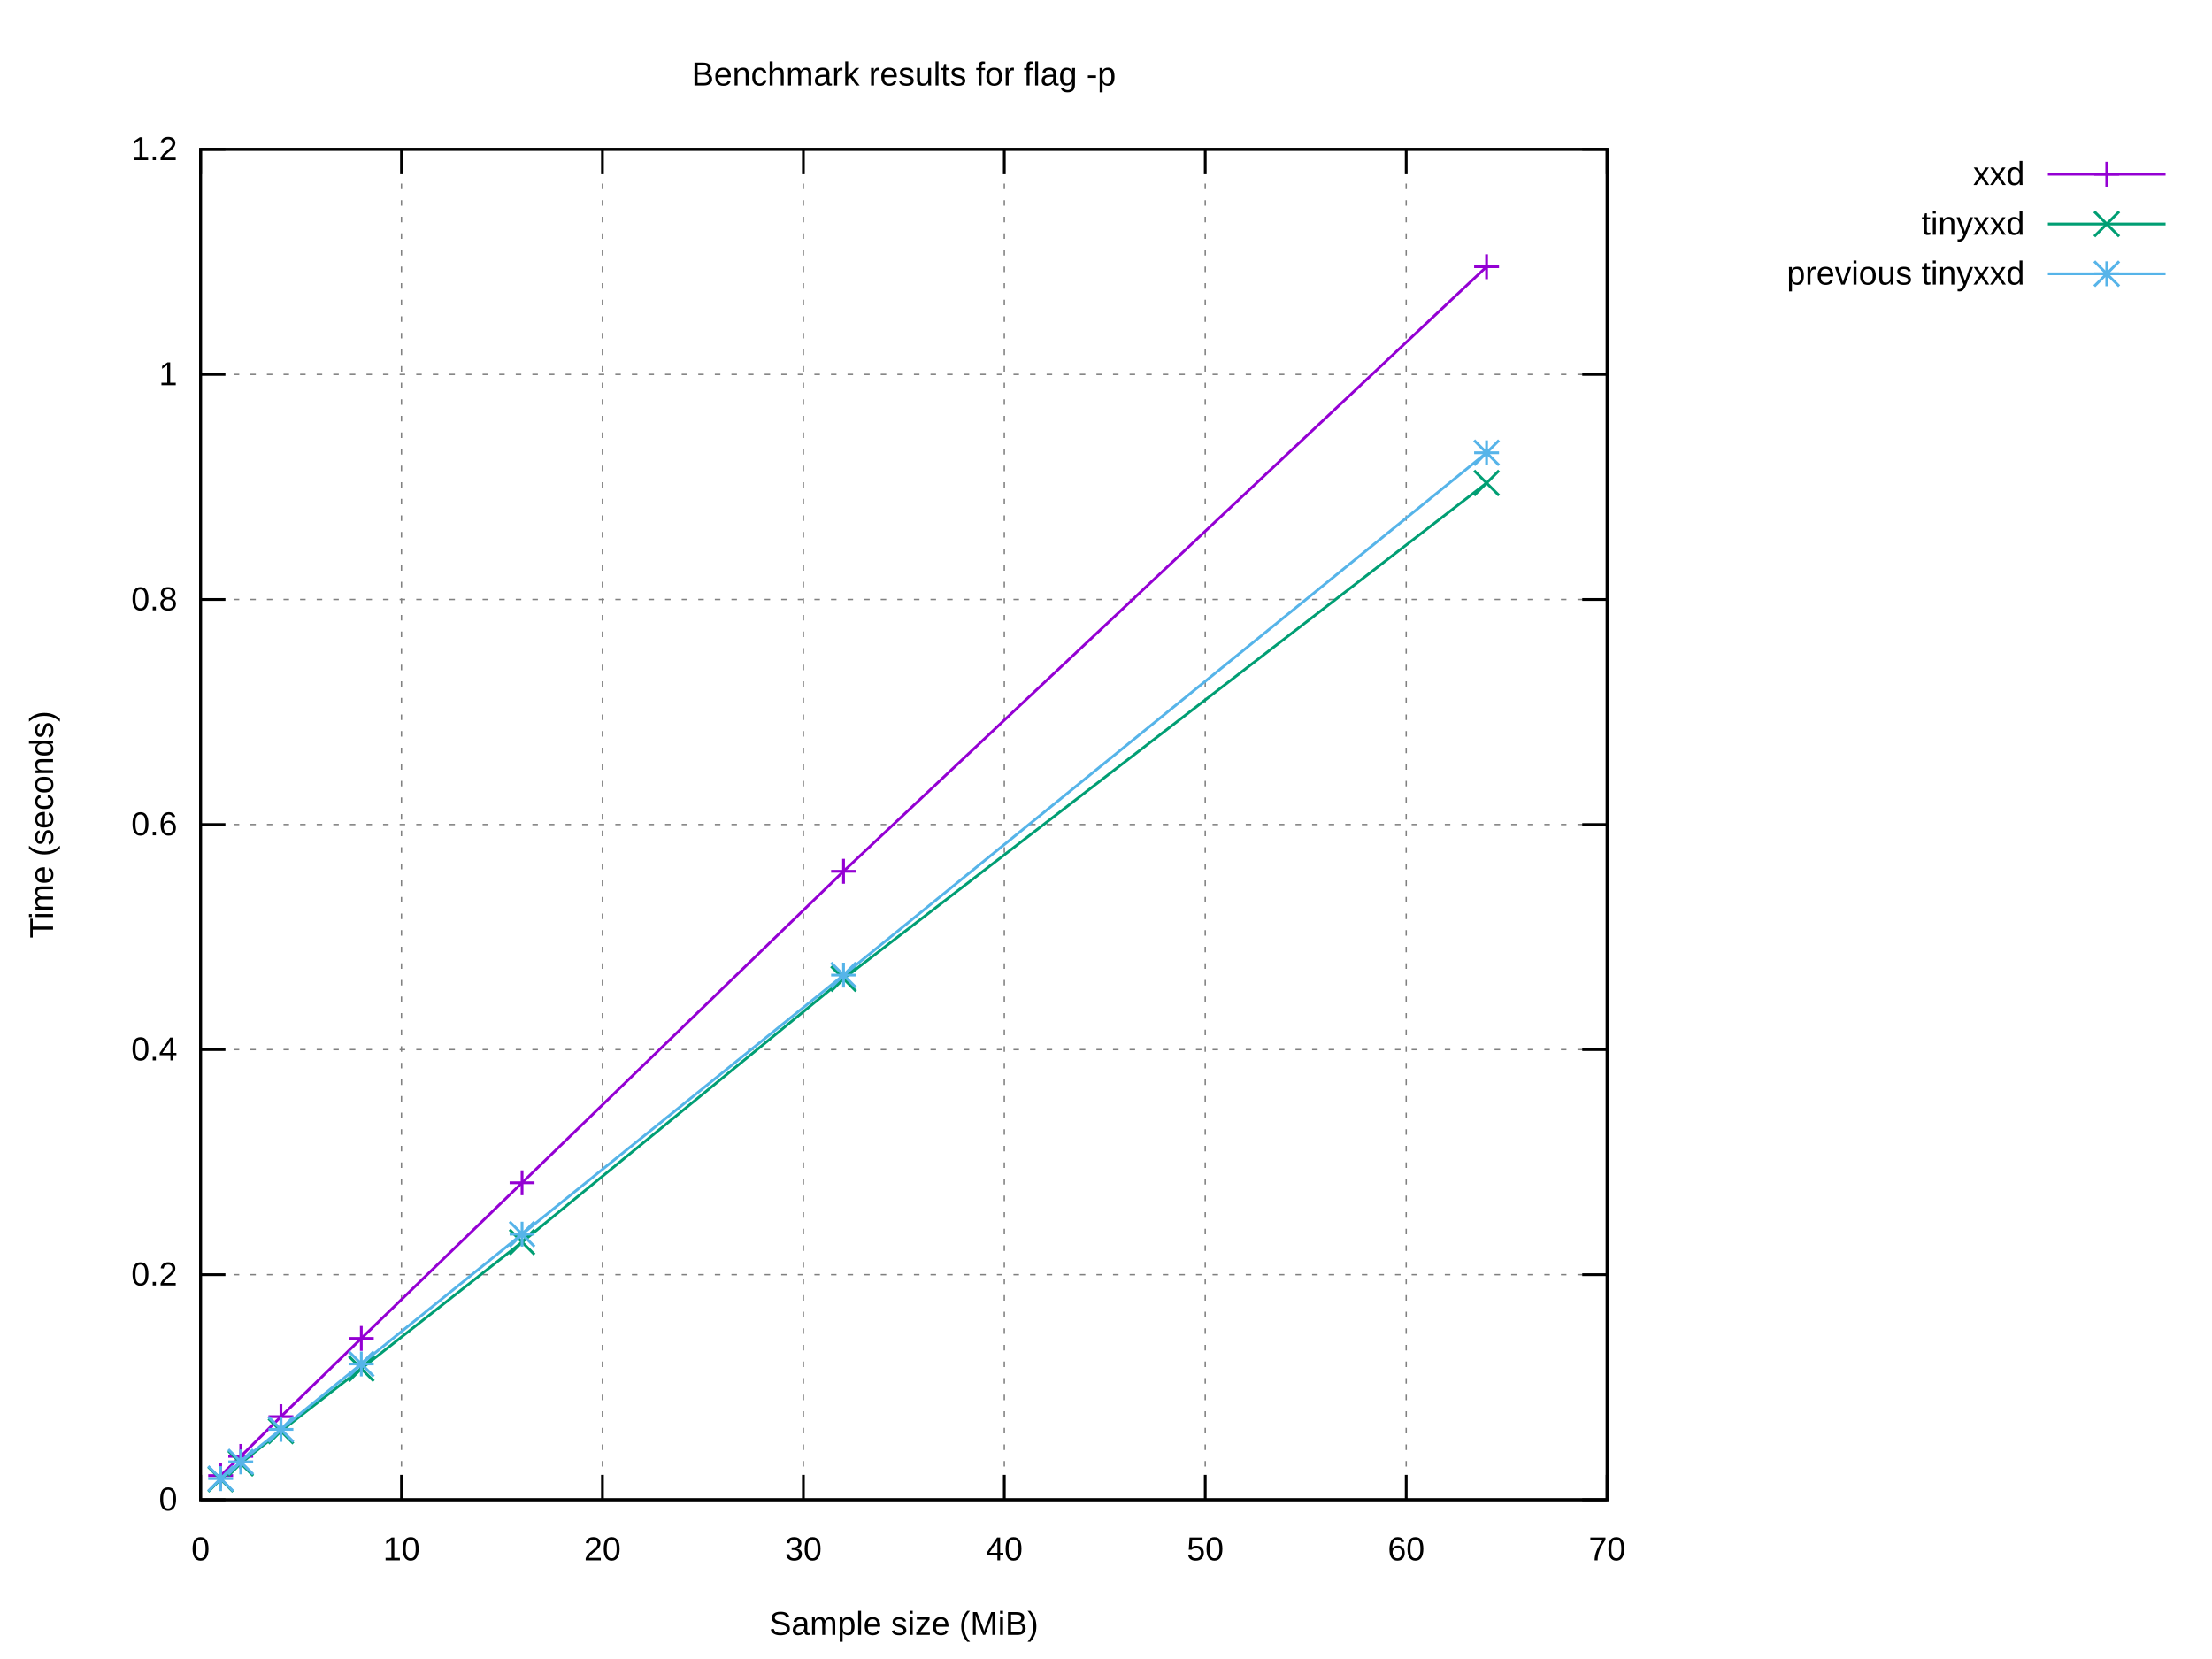
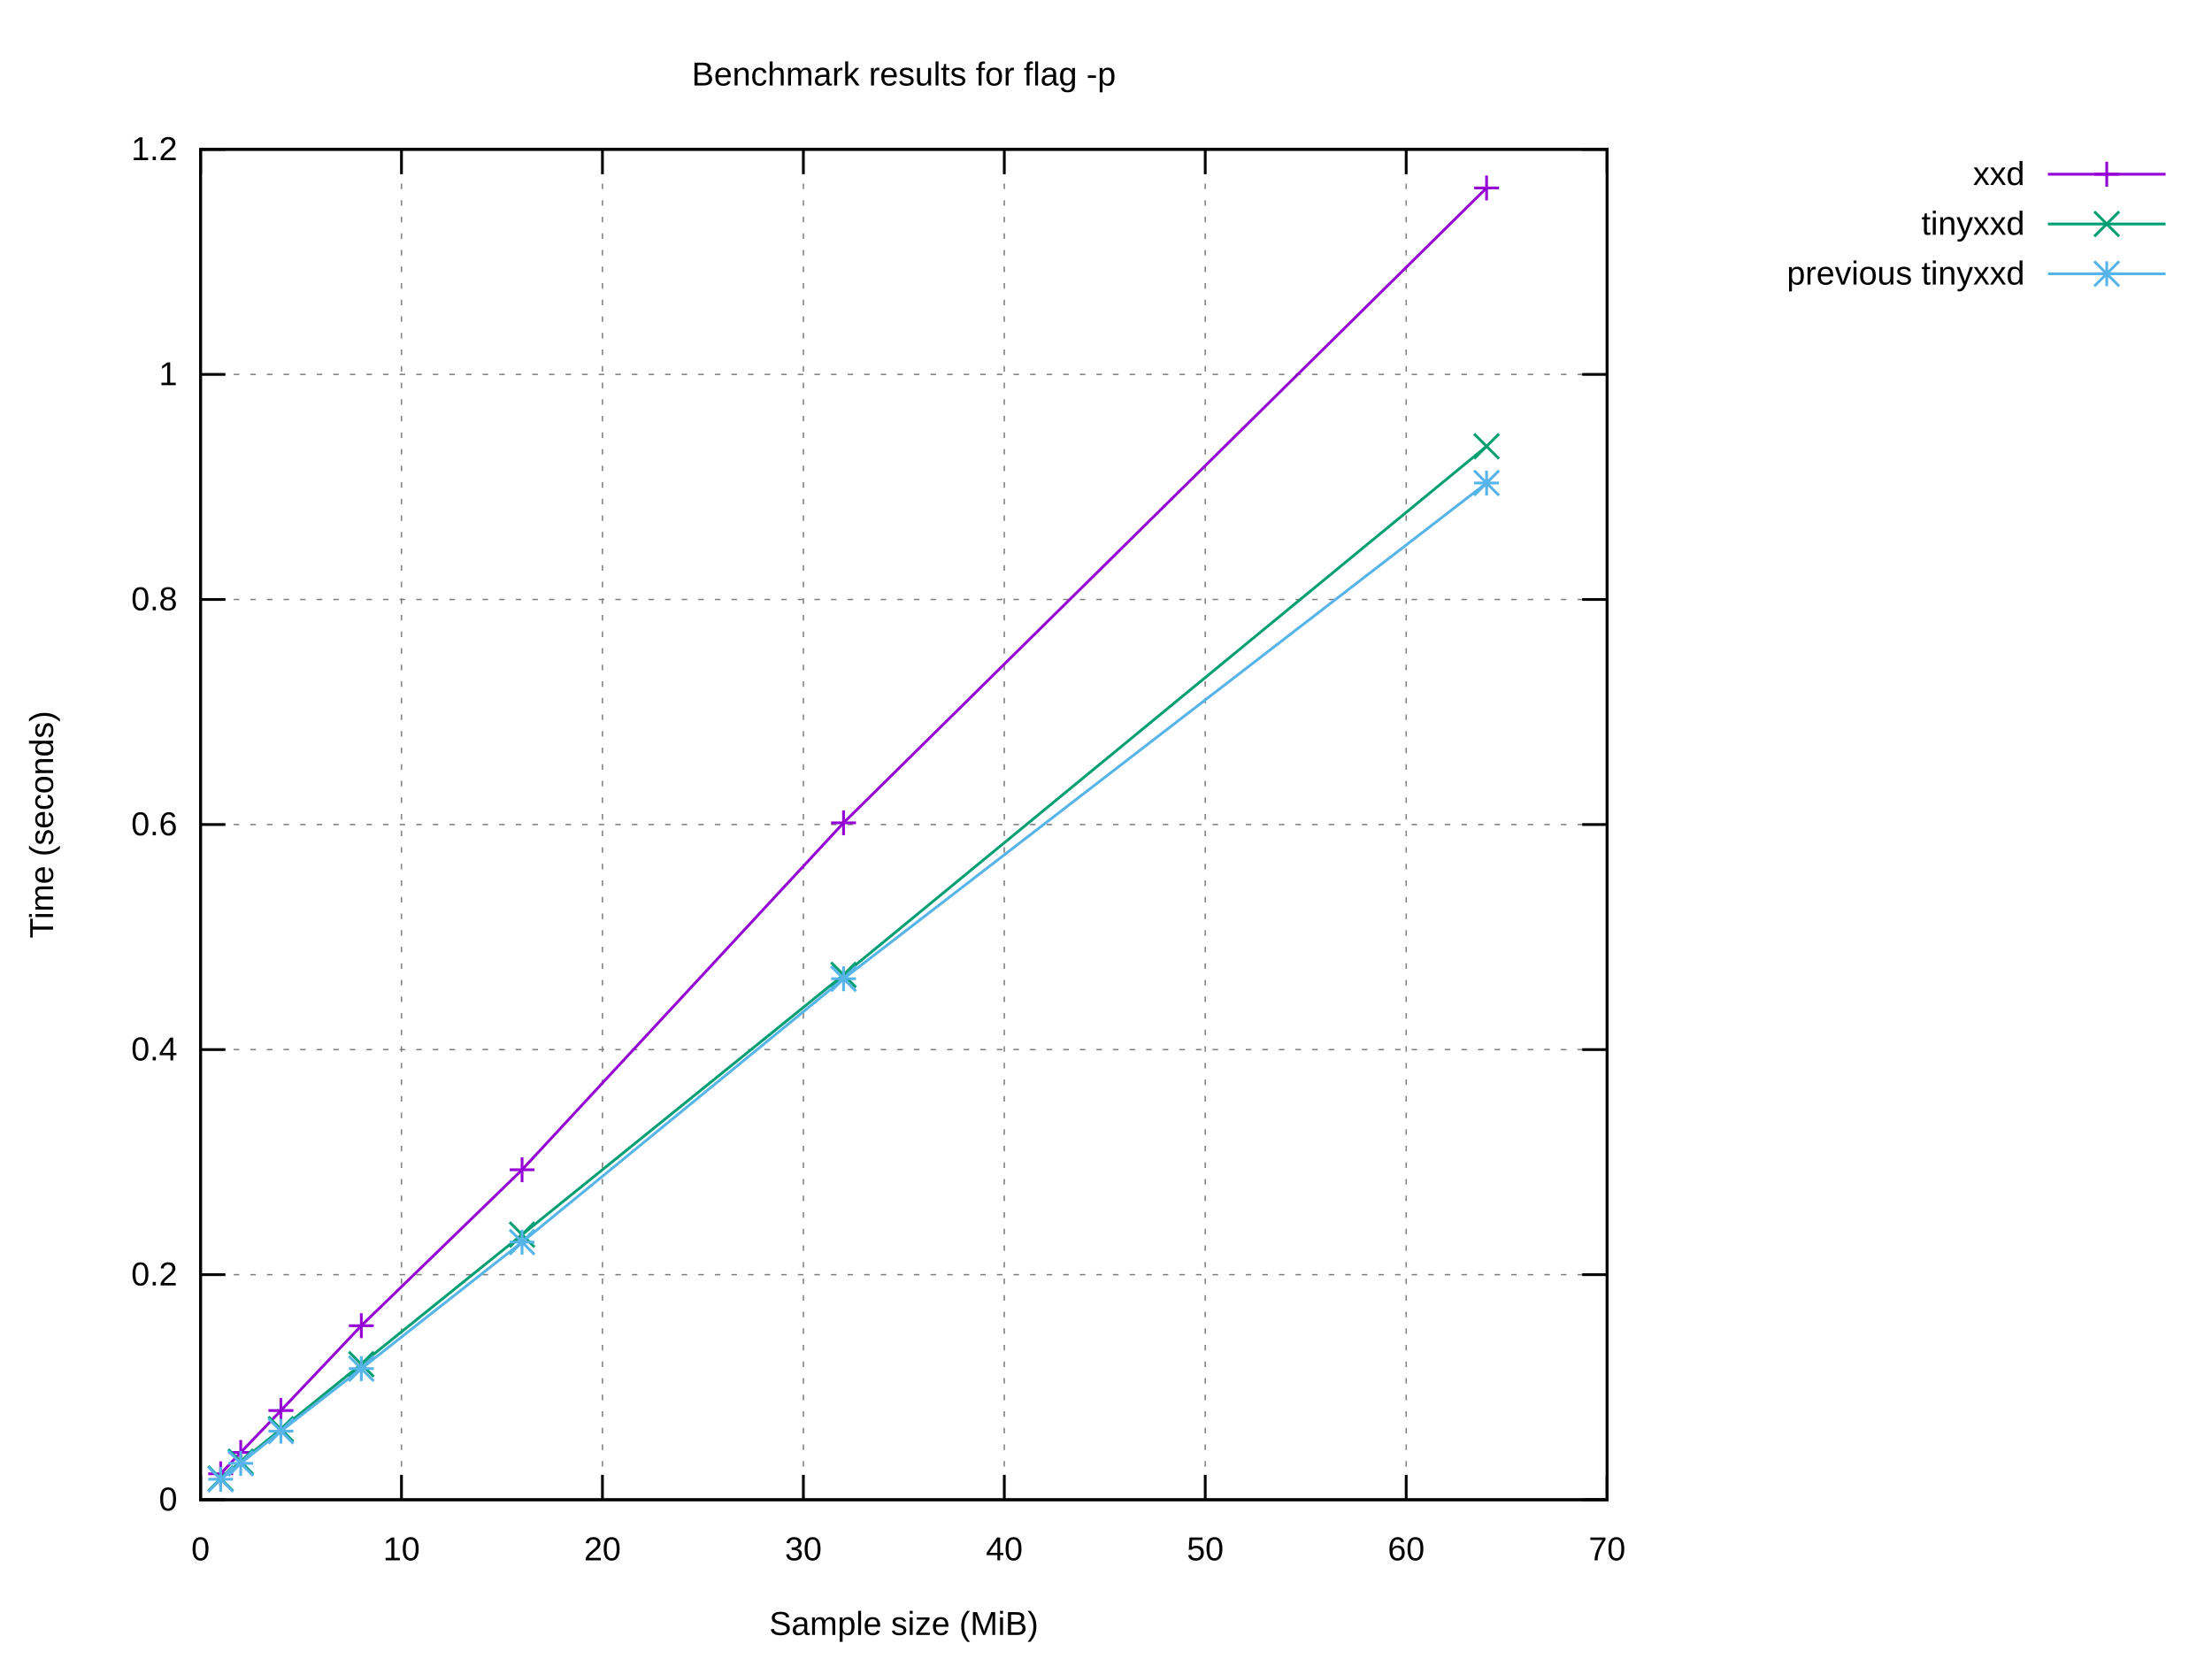
<svg xmlns="http://www.w3.org/2000/svg" xmlns:xlink="http://www.w3.org/1999/xlink" width="800" height="600" viewBox="0 0 800 600">
  <g id="gnuplot_canvas">
    <rect x="0" y="0" width="800" height="600" fill="#ffffff" />
    <defs>
      <circle id="gpDot" r="0.5" stroke-width="0.5" stroke="currentColor" />
      <path id="gpPt0" stroke-width="0.222" stroke="currentColor" d="M-1,0 h2 M0,-1 v2" />
      <path id="gpPt1" stroke-width="0.222" stroke="currentColor" d="M-1,-1 L1,1 M1,-1 L-1,1" />
      <path id="gpPt2" stroke-width="0.222" stroke="currentColor" d="M-1,0 L1,0 M0,-1 L0,1 M-1,-1 L1,1 M-1,1 L1,-1" />
      <rect id="gpPt3" stroke-width="0.222" stroke="currentColor" x="-1" y="-1" width="2" height="2" />
      <rect id="gpPt4" stroke-width="0.222" stroke="currentColor" fill="currentColor" x="-1" y="-1" width="2" height="2" />
      <circle id="gpPt5" stroke-width="0.222" stroke="currentColor" cx="0" cy="0" r="1" />
      <use xlink:href="#gpPt5" id="gpPt6" fill="currentColor" stroke="none" />
      <path id="gpPt7" stroke-width="0.222" stroke="currentColor" d="M0,-1.33 L-1.33,0.67 L1.33,0.67 z" />
      <use xlink:href="#gpPt7" id="gpPt8" fill="currentColor" stroke="none" />
      <use xlink:href="#gpPt7" id="gpPt9" stroke="currentColor" transform="rotate(180)" />
      <use xlink:href="#gpPt9" id="gpPt10" fill="currentColor" stroke="none" />
      <use xlink:href="#gpPt3" id="gpPt11" stroke="currentColor" transform="rotate(45)" />
      <use xlink:href="#gpPt11" id="gpPt12" fill="currentColor" stroke="none" />
      <path id="gpPt13" stroke-width="0.222" stroke="currentColor" d="M0,1.330 L1.265,0.411 L0.782,-1.067 L-0.782,-1.076 L-1.265,0.411 z" />
      <use xlink:href="#gpPt13" id="gpPt14" fill="currentColor" stroke="none" />
      <filter id="textbox" filterUnits="objectBoundingBox" x="0" y="0" height="1" width="1">
        <feFlood flood-color="#FFFFFF" flood-opacity="1" result="bgnd" />
        <feComposite in="SourceGraphic" in2="bgnd" operator="atop" />
      </filter>
      <filter id="greybox" filterUnits="objectBoundingBox" x="0" y="0" height="1" width="1">
        <feFlood flood-color="lightgrey" flood-opacity="1" result="grey" />
        <feComposite in="SourceGraphic" in2="grey" operator="atop" />
      </filter>
    </defs>
    <g fill="none" color="#FFFFFF" stroke="currentColor" stroke-width="1.00" stroke-linecap="butt" stroke-linejoin="miter">
</g>
    <g fill="none" color="black" stroke="currentColor" stroke-width="1.00" stroke-linecap="butt" stroke-linejoin="miter">
</g>
    <g fill="none" color="black" stroke="black" stroke-width="0.50" stroke-linecap="butt" stroke-linejoin="miter">
</g>
    <g fill="none" color="gray" stroke="currentColor" stroke-width="0.50" stroke-linecap="butt" stroke-linejoin="miter">
      <path stroke="gray" stroke-dasharray="2,4" class="gridline" d="M72.53,542.40 L581.24,542.40  " />
    </g>
    <g fill="none" color="gray" stroke="gray" stroke-width="1.00" stroke-linecap="butt" stroke-linejoin="miter">
</g>
    <g fill="none" color="black" stroke="currentColor" stroke-width="1.00" stroke-linecap="butt" stroke-linejoin="miter">
      <path stroke="black" d="M72.53,542.40 L81.53,542.40 M581.24,542.40 L572.24,542.40  " />
      <g transform="translate(64.14,546.30)" stroke="none" fill="black" font-family="Arial" font-size="12.00" text-anchor="end">
        <text>
          <tspan font-family="Arial"> 0</tspan>
        </text>
      </g>
    </g>
    <g fill="none" color="black" stroke="currentColor" stroke-width="1.00" stroke-linecap="butt" stroke-linejoin="miter">
</g>
    <g fill="none" color="black" stroke="black" stroke-width="0.50" stroke-linecap="butt" stroke-linejoin="miter">
</g>
    <g fill="none" color="gray" stroke="currentColor" stroke-width="0.50" stroke-linecap="butt" stroke-linejoin="miter">
      <path stroke="gray" stroke-dasharray="2,4" class="gridline" d="M72.53,461.00 L581.24,461.00  " />
    </g>
    <g fill="none" color="gray" stroke="gray" stroke-width="1.00" stroke-linecap="butt" stroke-linejoin="miter">
</g>
    <g fill="none" color="black" stroke="currentColor" stroke-width="1.00" stroke-linecap="butt" stroke-linejoin="miter">
      <path stroke="black" d="M72.53,461.00 L81.53,461.00 M581.24,461.00 L572.24,461.00  " />
      <g transform="translate(64.14,464.90)" stroke="none" fill="black" font-family="Arial" font-size="12.00" text-anchor="end">
        <text>
          <tspan font-family="Arial"> 0.2</tspan>
        </text>
      </g>
    </g>
    <g fill="none" color="black" stroke="currentColor" stroke-width="1.00" stroke-linecap="butt" stroke-linejoin="miter">
</g>
    <g fill="none" color="black" stroke="black" stroke-width="0.50" stroke-linecap="butt" stroke-linejoin="miter">
</g>
    <g fill="none" color="gray" stroke="currentColor" stroke-width="0.50" stroke-linecap="butt" stroke-linejoin="miter">
      <path stroke="gray" stroke-dasharray="2,4" class="gridline" d="M72.53,379.60 L581.24,379.60  " />
    </g>
    <g fill="none" color="gray" stroke="gray" stroke-width="1.00" stroke-linecap="butt" stroke-linejoin="miter">
</g>
    <g fill="none" color="black" stroke="currentColor" stroke-width="1.00" stroke-linecap="butt" stroke-linejoin="miter">
      <path stroke="black" d="M72.53,379.60 L81.53,379.60 M581.24,379.60 L572.24,379.60  " />
      <g transform="translate(64.14,383.50)" stroke="none" fill="black" font-family="Arial" font-size="12.00" text-anchor="end">
        <text>
          <tspan font-family="Arial"> 0.4</tspan>
        </text>
      </g>
    </g>
    <g fill="none" color="black" stroke="currentColor" stroke-width="1.00" stroke-linecap="butt" stroke-linejoin="miter">
</g>
    <g fill="none" color="black" stroke="black" stroke-width="0.50" stroke-linecap="butt" stroke-linejoin="miter">
</g>
    <g fill="none" color="gray" stroke="currentColor" stroke-width="0.50" stroke-linecap="butt" stroke-linejoin="miter">
      <path stroke="gray" stroke-dasharray="2,4" class="gridline" d="M72.53,298.20 L581.24,298.20  " />
    </g>
    <g fill="none" color="gray" stroke="gray" stroke-width="1.00" stroke-linecap="butt" stroke-linejoin="miter">
</g>
    <g fill="none" color="black" stroke="currentColor" stroke-width="1.00" stroke-linecap="butt" stroke-linejoin="miter">
      <path stroke="black" d="M72.53,298.20 L81.53,298.20 M581.24,298.20 L572.24,298.20  " />
      <g transform="translate(64.14,302.10)" stroke="none" fill="black" font-family="Arial" font-size="12.00" text-anchor="end">
        <text>
          <tspan font-family="Arial"> 0.6</tspan>
        </text>
      </g>
    </g>
    <g fill="none" color="black" stroke="currentColor" stroke-width="1.00" stroke-linecap="butt" stroke-linejoin="miter">
</g>
    <g fill="none" color="black" stroke="black" stroke-width="0.50" stroke-linecap="butt" stroke-linejoin="miter">
</g>
    <g fill="none" color="gray" stroke="currentColor" stroke-width="0.50" stroke-linecap="butt" stroke-linejoin="miter">
      <path stroke="gray" stroke-dasharray="2,4" class="gridline" d="M72.53,216.81 L581.24,216.81  " />
    </g>
    <g fill="none" color="gray" stroke="gray" stroke-width="1.00" stroke-linecap="butt" stroke-linejoin="miter">
</g>
    <g fill="none" color="black" stroke="currentColor" stroke-width="1.00" stroke-linecap="butt" stroke-linejoin="miter">
      <path stroke="black" d="M72.53,216.81 L81.53,216.81 M581.24,216.81 L572.24,216.81  " />
      <g transform="translate(64.14,220.71)" stroke="none" fill="black" font-family="Arial" font-size="12.00" text-anchor="end">
        <text>
          <tspan font-family="Arial"> 0.8</tspan>
        </text>
      </g>
    </g>
    <g fill="none" color="black" stroke="currentColor" stroke-width="1.00" stroke-linecap="butt" stroke-linejoin="miter">
</g>
    <g fill="none" color="black" stroke="black" stroke-width="0.50" stroke-linecap="butt" stroke-linejoin="miter">
</g>
    <g fill="none" color="gray" stroke="currentColor" stroke-width="0.50" stroke-linecap="butt" stroke-linejoin="miter">
      <path stroke="gray" stroke-dasharray="2,4" class="gridline" d="M72.53,135.41 L581.24,135.41  " />
    </g>
    <g fill="none" color="gray" stroke="gray" stroke-width="1.00" stroke-linecap="butt" stroke-linejoin="miter">
</g>
    <g fill="none" color="black" stroke="currentColor" stroke-width="1.00" stroke-linecap="butt" stroke-linejoin="miter">
      <path stroke="black" d="M72.53,135.41 L81.53,135.41 M581.24,135.41 L572.24,135.41  " />
      <g transform="translate(64.14,139.31)" stroke="none" fill="black" font-family="Arial" font-size="12.00" text-anchor="end">
        <text>
          <tspan font-family="Arial"> 1</tspan>
        </text>
      </g>
    </g>
    <g fill="none" color="black" stroke="currentColor" stroke-width="1.00" stroke-linecap="butt" stroke-linejoin="miter">
</g>
    <g fill="none" color="black" stroke="black" stroke-width="0.50" stroke-linecap="butt" stroke-linejoin="miter">
</g>
    <g fill="none" color="gray" stroke="currentColor" stroke-width="0.50" stroke-linecap="butt" stroke-linejoin="miter">
      <path stroke="gray" stroke-dasharray="2,4" class="gridline" d="M72.53,54.01 L581.24,54.01  " />
    </g>
    <g fill="none" color="gray" stroke="gray" stroke-width="1.00" stroke-linecap="butt" stroke-linejoin="miter">
</g>
    <g fill="none" color="black" stroke="currentColor" stroke-width="1.00" stroke-linecap="butt" stroke-linejoin="miter">
      <path stroke="black" d="M72.53,54.01 L81.53,54.01 M581.24,54.01 L572.24,54.01  " />
      <g transform="translate(64.14,57.91)" stroke="none" fill="black" font-family="Arial" font-size="12.00" text-anchor="end">
        <text>
          <tspan font-family="Arial"> 1.2</tspan>
        </text>
      </g>
    </g>
    <g fill="none" color="black" stroke="currentColor" stroke-width="1.00" stroke-linecap="butt" stroke-linejoin="miter">
</g>
    <g fill="none" color="black" stroke="black" stroke-width="0.50" stroke-linecap="butt" stroke-linejoin="miter">
</g>
    <g fill="none" color="gray" stroke="currentColor" stroke-width="0.50" stroke-linecap="butt" stroke-linejoin="miter">
      <path stroke="gray" stroke-dasharray="2,4" class="gridline" d="M72.53,542.40 L72.53,54.01  " />
    </g>
    <g fill="none" color="gray" stroke="gray" stroke-width="1.00" stroke-linecap="butt" stroke-linejoin="miter">
</g>
    <g fill="none" color="black" stroke="currentColor" stroke-width="1.00" stroke-linecap="butt" stroke-linejoin="miter">
      <path stroke="black" d="M72.53,542.40 L72.53,533.40 M72.53,54.01 L72.53,63.01  " />
      <g transform="translate(72.53,564.30)" stroke="none" fill="black" font-family="Arial" font-size="12.00" text-anchor="middle">
        <text>
          <tspan font-family="Arial"> 0</tspan>
        </text>
      </g>
    </g>
    <g fill="none" color="black" stroke="currentColor" stroke-width="1.00" stroke-linecap="butt" stroke-linejoin="miter">
</g>
    <g fill="none" color="black" stroke="black" stroke-width="0.50" stroke-linecap="butt" stroke-linejoin="miter">
</g>
    <g fill="none" color="gray" stroke="currentColor" stroke-width="0.50" stroke-linecap="butt" stroke-linejoin="miter">
      <path stroke="gray" stroke-dasharray="2,4" class="gridline" d="M145.20,542.40 L145.20,54.01  " />
    </g>
    <g fill="none" color="gray" stroke="gray" stroke-width="1.00" stroke-linecap="butt" stroke-linejoin="miter">
</g>
    <g fill="none" color="black" stroke="currentColor" stroke-width="1.00" stroke-linecap="butt" stroke-linejoin="miter">
      <path stroke="black" d="M145.20,542.40 L145.20,533.40 M145.20,54.01 L145.20,63.01  " />
      <g transform="translate(145.20,564.30)" stroke="none" fill="black" font-family="Arial" font-size="12.00" text-anchor="middle">
        <text>
          <tspan font-family="Arial"> 10</tspan>
        </text>
      </g>
    </g>
    <g fill="none" color="black" stroke="currentColor" stroke-width="1.00" stroke-linecap="butt" stroke-linejoin="miter">
</g>
    <g fill="none" color="black" stroke="black" stroke-width="0.50" stroke-linecap="butt" stroke-linejoin="miter">
</g>
    <g fill="none" color="gray" stroke="currentColor" stroke-width="0.50" stroke-linecap="butt" stroke-linejoin="miter">
      <path stroke="gray" stroke-dasharray="2,4" class="gridline" d="M217.88,542.40 L217.88,54.01  " />
    </g>
    <g fill="none" color="gray" stroke="gray" stroke-width="1.00" stroke-linecap="butt" stroke-linejoin="miter">
</g>
    <g fill="none" color="black" stroke="currentColor" stroke-width="1.00" stroke-linecap="butt" stroke-linejoin="miter">
      <path stroke="black" d="M217.88,542.40 L217.88,533.40 M217.88,54.01 L217.88,63.01  " />
      <g transform="translate(217.88,564.30)" stroke="none" fill="black" font-family="Arial" font-size="12.00" text-anchor="middle">
        <text>
          <tspan font-family="Arial"> 20</tspan>
        </text>
      </g>
    </g>
    <g fill="none" color="black" stroke="currentColor" stroke-width="1.00" stroke-linecap="butt" stroke-linejoin="miter">
</g>
    <g fill="none" color="black" stroke="black" stroke-width="0.50" stroke-linecap="butt" stroke-linejoin="miter">
</g>
    <g fill="none" color="gray" stroke="currentColor" stroke-width="0.50" stroke-linecap="butt" stroke-linejoin="miter">
      <path stroke="gray" stroke-dasharray="2,4" class="gridline" d="M290.55,542.40 L290.55,54.01  " />
    </g>
    <g fill="none" color="gray" stroke="gray" stroke-width="1.00" stroke-linecap="butt" stroke-linejoin="miter">
</g>
    <g fill="none" color="black" stroke="currentColor" stroke-width="1.00" stroke-linecap="butt" stroke-linejoin="miter">
      <path stroke="black" d="M290.55,542.40 L290.55,533.40 M290.55,54.01 L290.55,63.01  " />
      <g transform="translate(290.55,564.30)" stroke="none" fill="black" font-family="Arial" font-size="12.00" text-anchor="middle">
        <text>
          <tspan font-family="Arial"> 30</tspan>
        </text>
      </g>
    </g>
    <g fill="none" color="black" stroke="currentColor" stroke-width="1.00" stroke-linecap="butt" stroke-linejoin="miter">
</g>
    <g fill="none" color="black" stroke="black" stroke-width="0.50" stroke-linecap="butt" stroke-linejoin="miter">
</g>
    <g fill="none" color="gray" stroke="currentColor" stroke-width="0.50" stroke-linecap="butt" stroke-linejoin="miter">
      <path stroke="gray" stroke-dasharray="2,4" class="gridline" d="M363.22,542.40 L363.22,54.01  " />
    </g>
    <g fill="none" color="gray" stroke="gray" stroke-width="1.00" stroke-linecap="butt" stroke-linejoin="miter">
</g>
    <g fill="none" color="black" stroke="currentColor" stroke-width="1.00" stroke-linecap="butt" stroke-linejoin="miter">
      <path stroke="black" d="M363.22,542.40 L363.22,533.40 M363.22,54.01 L363.22,63.01  " />
      <g transform="translate(363.22,564.30)" stroke="none" fill="black" font-family="Arial" font-size="12.00" text-anchor="middle">
        <text>
          <tspan font-family="Arial"> 40</tspan>
        </text>
      </g>
    </g>
    <g fill="none" color="black" stroke="currentColor" stroke-width="1.00" stroke-linecap="butt" stroke-linejoin="miter">
</g>
    <g fill="none" color="black" stroke="black" stroke-width="0.50" stroke-linecap="butt" stroke-linejoin="miter">
</g>
    <g fill="none" color="gray" stroke="currentColor" stroke-width="0.50" stroke-linecap="butt" stroke-linejoin="miter">
      <path stroke="gray" stroke-dasharray="2,4" class="gridline" d="M435.89,542.40 L435.89,54.01  " />
    </g>
    <g fill="none" color="gray" stroke="gray" stroke-width="1.00" stroke-linecap="butt" stroke-linejoin="miter">
</g>
    <g fill="none" color="black" stroke="currentColor" stroke-width="1.00" stroke-linecap="butt" stroke-linejoin="miter">
      <path stroke="black" d="M435.89,542.40 L435.89,533.40 M435.89,54.01 L435.89,63.01  " />
      <g transform="translate(435.89,564.30)" stroke="none" fill="black" font-family="Arial" font-size="12.00" text-anchor="middle">
        <text>
          <tspan font-family="Arial"> 50</tspan>
        </text>
      </g>
    </g>
    <g fill="none" color="black" stroke="currentColor" stroke-width="1.00" stroke-linecap="butt" stroke-linejoin="miter">
</g>
    <g fill="none" color="black" stroke="black" stroke-width="0.50" stroke-linecap="butt" stroke-linejoin="miter">
</g>
    <g fill="none" color="gray" stroke="currentColor" stroke-width="0.50" stroke-linecap="butt" stroke-linejoin="miter">
      <path stroke="gray" stroke-dasharray="2,4" class="gridline" d="M508.57,542.40 L508.57,54.01  " />
    </g>
    <g fill="none" color="gray" stroke="gray" stroke-width="1.00" stroke-linecap="butt" stroke-linejoin="miter">
</g>
    <g fill="none" color="black" stroke="currentColor" stroke-width="1.00" stroke-linecap="butt" stroke-linejoin="miter">
      <path stroke="black" d="M508.57,542.40 L508.57,533.40 M508.57,54.01 L508.57,63.01  " />
      <g transform="translate(508.57,564.30)" stroke="none" fill="black" font-family="Arial" font-size="12.00" text-anchor="middle">
        <text>
          <tspan font-family="Arial"> 60</tspan>
        </text>
      </g>
    </g>
    <g fill="none" color="black" stroke="currentColor" stroke-width="1.00" stroke-linecap="butt" stroke-linejoin="miter">
</g>
    <g fill="none" color="black" stroke="black" stroke-width="0.50" stroke-linecap="butt" stroke-linejoin="miter">
</g>
    <g fill="none" color="gray" stroke="currentColor" stroke-width="0.50" stroke-linecap="butt" stroke-linejoin="miter">
      <path stroke="gray" stroke-dasharray="2,4" class="gridline" d="M581.24,542.40 L581.24,54.01  " />
    </g>
    <g fill="none" color="gray" stroke="gray" stroke-width="1.00" stroke-linecap="butt" stroke-linejoin="miter">
</g>
    <g fill="none" color="black" stroke="currentColor" stroke-width="1.00" stroke-linecap="butt" stroke-linejoin="miter">
      <path stroke="black" d="M581.24,542.40 L581.24,533.40 M581.24,54.01 L581.24,63.01  " />
      <g transform="translate(581.24,564.30)" stroke="none" fill="black" font-family="Arial" font-size="12.00" text-anchor="middle">
        <text>
          <tspan font-family="Arial"> 70</tspan>
        </text>
      </g>
    </g>
    <g fill="none" color="black" stroke="currentColor" stroke-width="1.00" stroke-linecap="butt" stroke-linejoin="miter">
</g>
    <g fill="none" color="black" stroke="currentColor" stroke-width="1.00" stroke-linecap="butt" stroke-linejoin="miter">
      <path stroke="black" d="M72.53,54.01 L72.53,542.40 L581.24,542.40 L581.24,54.01 L72.53,54.01 Z  " />
    </g>
    <g fill="none" color="black" stroke="currentColor" stroke-width="1.00" stroke-linecap="butt" stroke-linejoin="miter">
</g>
    <g id="gnuplot_plot_1">
      <g fill="none" color="black" stroke="currentColor" stroke-width="1.00" stroke-linecap="butt" stroke-linejoin="miter">
        <g transform="translate(732.26,66.91)" stroke="none" fill="black" font-family="Arial" font-size="12.00" text-anchor="end">
          <text>
            <tspan font-family="Arial">xxd</tspan>
          </text>
        </g>
      </g>
      <g fill="none" color="black" stroke="currentColor" stroke-width="1.00" stroke-linecap="butt" stroke-linejoin="miter">
-         <path stroke="rgb(148,   0, 211)" d="M740.65,63.01 L783.21,63.01 M537.64,96.46 L305.08,315.11 L188.81,427.77 L130.67,484.06 L101.60,512.35 L87.06,526.73   L79.80,533.67  " />
-         <use xlink:href="#gpPt0" transform="translate(537.64,96.46) scale(4.50)" color="rgb(148,   0, 211)" />
-         <use xlink:href="#gpPt0" transform="translate(305.08,315.11) scale(4.50)" color="rgb(148,   0, 211)" />
-         <use xlink:href="#gpPt0" transform="translate(188.81,427.77) scale(4.50)" color="rgb(148,   0, 211)" />
-         <use xlink:href="#gpPt0" transform="translate(130.67,484.06) scale(4.50)" color="rgb(148,   0, 211)" />
-         <use xlink:href="#gpPt0" transform="translate(101.60,512.35) scale(4.50)" color="rgb(148,   0, 211)" />
-         <use xlink:href="#gpPt0" transform="translate(87.06,526.73) scale(4.50)" color="rgb(148,   0, 211)" />
-         <use xlink:href="#gpPt0" transform="translate(79.80,533.67) scale(4.50)" color="rgb(148,   0, 211)" />
+         <path stroke="rgb(148,   0, 211)" d="M740.65,63.01 L783.21,63.01 M537.64,67.97 L305.08,297.59 L188.81,423.06 L130.67,479.46 L101.60,510.13 L87.06,525.30   L79.80,533.03  " />
+         <use xlink:href="#gpPt0" transform="translate(537.64,67.97) scale(4.50)" color="rgb(148,   0, 211)" />
+         <use xlink:href="#gpPt0" transform="translate(305.08,297.59) scale(4.50)" color="rgb(148,   0, 211)" />
+         <use xlink:href="#gpPt0" transform="translate(188.81,423.06) scale(4.50)" color="rgb(148,   0, 211)" />
+         <use xlink:href="#gpPt0" transform="translate(130.67,479.46) scale(4.50)" color="rgb(148,   0, 211)" />
+         <use xlink:href="#gpPt0" transform="translate(101.60,510.13) scale(4.50)" color="rgb(148,   0, 211)" />
+         <use xlink:href="#gpPt0" transform="translate(87.06,525.30) scale(4.50)" color="rgb(148,   0, 211)" />
+         <use xlink:href="#gpPt0" transform="translate(79.80,533.03) scale(4.50)" color="rgb(148,   0, 211)" />
        <use xlink:href="#gpPt0" transform="translate(761.93,63.01) scale(4.50)" color="rgb(148,   0, 211)" />
      </g>
    </g>
    <g id="gnuplot_plot_2">
      <g fill="none" color="black" stroke="currentColor" stroke-width="1.00" stroke-linecap="butt" stroke-linejoin="miter">
        <g transform="translate(732.26,84.91)" stroke="none" fill="black" font-family="Arial" font-size="12.00" text-anchor="end">
          <text>
            <tspan font-family="Arial">tinyxxd</tspan>
          </text>
        </g>
      </g>
      <g fill="none" color="black" stroke="currentColor" stroke-width="1.00" stroke-linecap="butt" stroke-linejoin="miter">
-         <path stroke="rgb(  0, 158, 115)" d="M740.65,81.01 L783.21,81.01 M537.64,174.69 L305.08,353.98 L188.81,449.23 L130.67,494.99 L101.60,517.58 L87.06,529.25   L79.80,534.99  " />
-         <use xlink:href="#gpPt1" transform="translate(537.64,174.69) scale(4.50)" color="rgb(  0, 158, 115)" />
-         <use xlink:href="#gpPt1" transform="translate(305.08,353.98) scale(4.50)" color="rgb(  0, 158, 115)" />
-         <use xlink:href="#gpPt1" transform="translate(188.81,449.23) scale(4.50)" color="rgb(  0, 158, 115)" />
-         <use xlink:href="#gpPt1" transform="translate(130.67,494.99) scale(4.50)" color="rgb(  0, 158, 115)" />
-         <use xlink:href="#gpPt1" transform="translate(101.60,517.58) scale(4.50)" color="rgb(  0, 158, 115)" />
-         <use xlink:href="#gpPt1" transform="translate(87.06,529.25) scale(4.50)" color="rgb(  0, 158, 115)" />
-         <use xlink:href="#gpPt1" transform="translate(79.80,534.99) scale(4.50)" color="rgb(  0, 158, 115)" />
+         <path stroke="rgb(  0, 158, 115)" d="M740.65,81.01 L783.21,81.01 M537.64,161.41 L305.08,352.58 L188.81,446.52 L130.67,493.39 L101.60,516.88 L87.06,528.65   L79.80,534.74  " />
+         <use xlink:href="#gpPt1" transform="translate(537.64,161.41) scale(4.50)" color="rgb(  0, 158, 115)" />
+         <use xlink:href="#gpPt1" transform="translate(305.08,352.58) scale(4.50)" color="rgb(  0, 158, 115)" />
+         <use xlink:href="#gpPt1" transform="translate(188.81,446.52) scale(4.50)" color="rgb(  0, 158, 115)" />
+         <use xlink:href="#gpPt1" transform="translate(130.67,493.39) scale(4.50)" color="rgb(  0, 158, 115)" />
+         <use xlink:href="#gpPt1" transform="translate(101.60,516.88) scale(4.50)" color="rgb(  0, 158, 115)" />
+         <use xlink:href="#gpPt1" transform="translate(87.06,528.65) scale(4.50)" color="rgb(  0, 158, 115)" />
+         <use xlink:href="#gpPt1" transform="translate(79.80,534.74) scale(4.50)" color="rgb(  0, 158, 115)" />
        <use xlink:href="#gpPt1" transform="translate(761.93,81.01) scale(4.50)" color="rgb(  0, 158, 115)" />
      </g>
    </g>
    <g id="gnuplot_plot_3">
      <g fill="none" color="black" stroke="currentColor" stroke-width="1.00" stroke-linecap="butt" stroke-linejoin="miter">
        <g transform="translate(732.26,102.91)" stroke="none" fill="black" font-family="Arial" font-size="12.00" text-anchor="end">
          <text>
            <tspan font-family="Arial">previous tinyxxd</tspan>
          </text>
        </g>
      </g>
      <g fill="none" color="black" stroke="currentColor" stroke-width="1.00" stroke-linecap="butt" stroke-linejoin="miter">
-         <path stroke="rgb( 86, 180, 233)" d="M740.65,99.01 L783.21,99.01 M537.64,163.75 L305.08,352.66 L188.81,446.35 L130.67,493.29 L101.60,516.96 L87.06,528.70   L79.80,534.76  " />
-         <use xlink:href="#gpPt2" transform="translate(537.64,163.75) scale(4.50)" color="rgb( 86, 180, 233)" />
-         <use xlink:href="#gpPt2" transform="translate(305.08,352.66) scale(4.50)" color="rgb( 86, 180, 233)" />
-         <use xlink:href="#gpPt2" transform="translate(188.81,446.35) scale(4.50)" color="rgb( 86, 180, 233)" />
-         <use xlink:href="#gpPt2" transform="translate(130.67,493.29) scale(4.50)" color="rgb( 86, 180, 233)" />
-         <use xlink:href="#gpPt2" transform="translate(101.60,516.96) scale(4.50)" color="rgb( 86, 180, 233)" />
-         <use xlink:href="#gpPt2" transform="translate(87.06,528.70) scale(4.50)" color="rgb( 86, 180, 233)" />
-         <use xlink:href="#gpPt2" transform="translate(79.80,534.76) scale(4.50)" color="rgb( 86, 180, 233)" />
+         <path stroke="rgb( 86, 180, 233)" d="M740.65,99.01 L783.21,99.01 M537.64,174.69 L305.08,353.98 L188.81,449.23 L130.67,494.99 L101.60,517.58 L87.06,529.25   L79.80,534.99  " />
+         <use xlink:href="#gpPt2" transform="translate(537.64,174.69) scale(4.50)" color="rgb( 86, 180, 233)" />
+         <use xlink:href="#gpPt2" transform="translate(305.08,353.98) scale(4.50)" color="rgb( 86, 180, 233)" />
+         <use xlink:href="#gpPt2" transform="translate(188.81,449.23) scale(4.50)" color="rgb( 86, 180, 233)" />
+         <use xlink:href="#gpPt2" transform="translate(130.67,494.99) scale(4.50)" color="rgb( 86, 180, 233)" />
+         <use xlink:href="#gpPt2" transform="translate(101.60,517.58) scale(4.50)" color="rgb( 86, 180, 233)" />
+         <use xlink:href="#gpPt2" transform="translate(87.06,529.25) scale(4.50)" color="rgb( 86, 180, 233)" />
+         <use xlink:href="#gpPt2" transform="translate(79.80,534.99) scale(4.50)" color="rgb( 86, 180, 233)" />
        <use xlink:href="#gpPt2" transform="translate(761.93,99.01) scale(4.50)" color="rgb( 86, 180, 233)" />
      </g>
    </g>
    <g fill="none" color="#FFFFFF" stroke="rgb( 86, 180, 233)" stroke-width="2.00" stroke-linecap="butt" stroke-linejoin="miter">
</g>
    <g fill="none" color="black" stroke="currentColor" stroke-width="2.00" stroke-linecap="butt" stroke-linejoin="miter">
</g>
    <g fill="none" color="black" stroke="black" stroke-width="1.00" stroke-linecap="butt" stroke-linejoin="miter">
</g>
    <g fill="none" color="black" stroke="currentColor" stroke-width="1.00" stroke-linecap="butt" stroke-linejoin="miter">
      <path stroke="black" d="M72.53,54.01 L72.53,542.40 L581.24,542.40 L581.24,54.01 L72.53,54.01 Z  " />
      <g transform="translate(19.18,298.21) rotate(270.00)" stroke="none" fill="black" font-family="Arial" font-size="12.00" text-anchor="middle">
        <text>
          <tspan font-family="Arial">Time (seconds)</tspan>
        </text>
      </g>
    </g>
    <g fill="none" color="black" stroke="currentColor" stroke-width="1.00" stroke-linecap="butt" stroke-linejoin="miter">
      <g transform="translate(326.88,591.30)" stroke="none" fill="black" font-family="Arial" font-size="12.00" text-anchor="middle">
        <text>
          <tspan font-family="Arial">Sample size (MiB)</tspan>
        </text>
      </g>
    </g>
    <g fill="none" color="black" stroke="currentColor" stroke-width="1.00" stroke-linecap="butt" stroke-linejoin="miter">
</g>
    <g fill="none" color="black" stroke="currentColor" stroke-width="1.00" stroke-linecap="butt" stroke-linejoin="miter">
      <g transform="translate(326.88,30.91)" stroke="none" fill="black" font-family="Arial" font-size="12.00" text-anchor="middle">
        <text>
          <tspan font-family="Arial">Benchmark results for flag -p</tspan>
        </text>
      </g>
    </g>
    <g fill="none" color="black" stroke="currentColor" stroke-width="1.00" stroke-linecap="butt" stroke-linejoin="miter">
</g>
  </g>
</svg>
